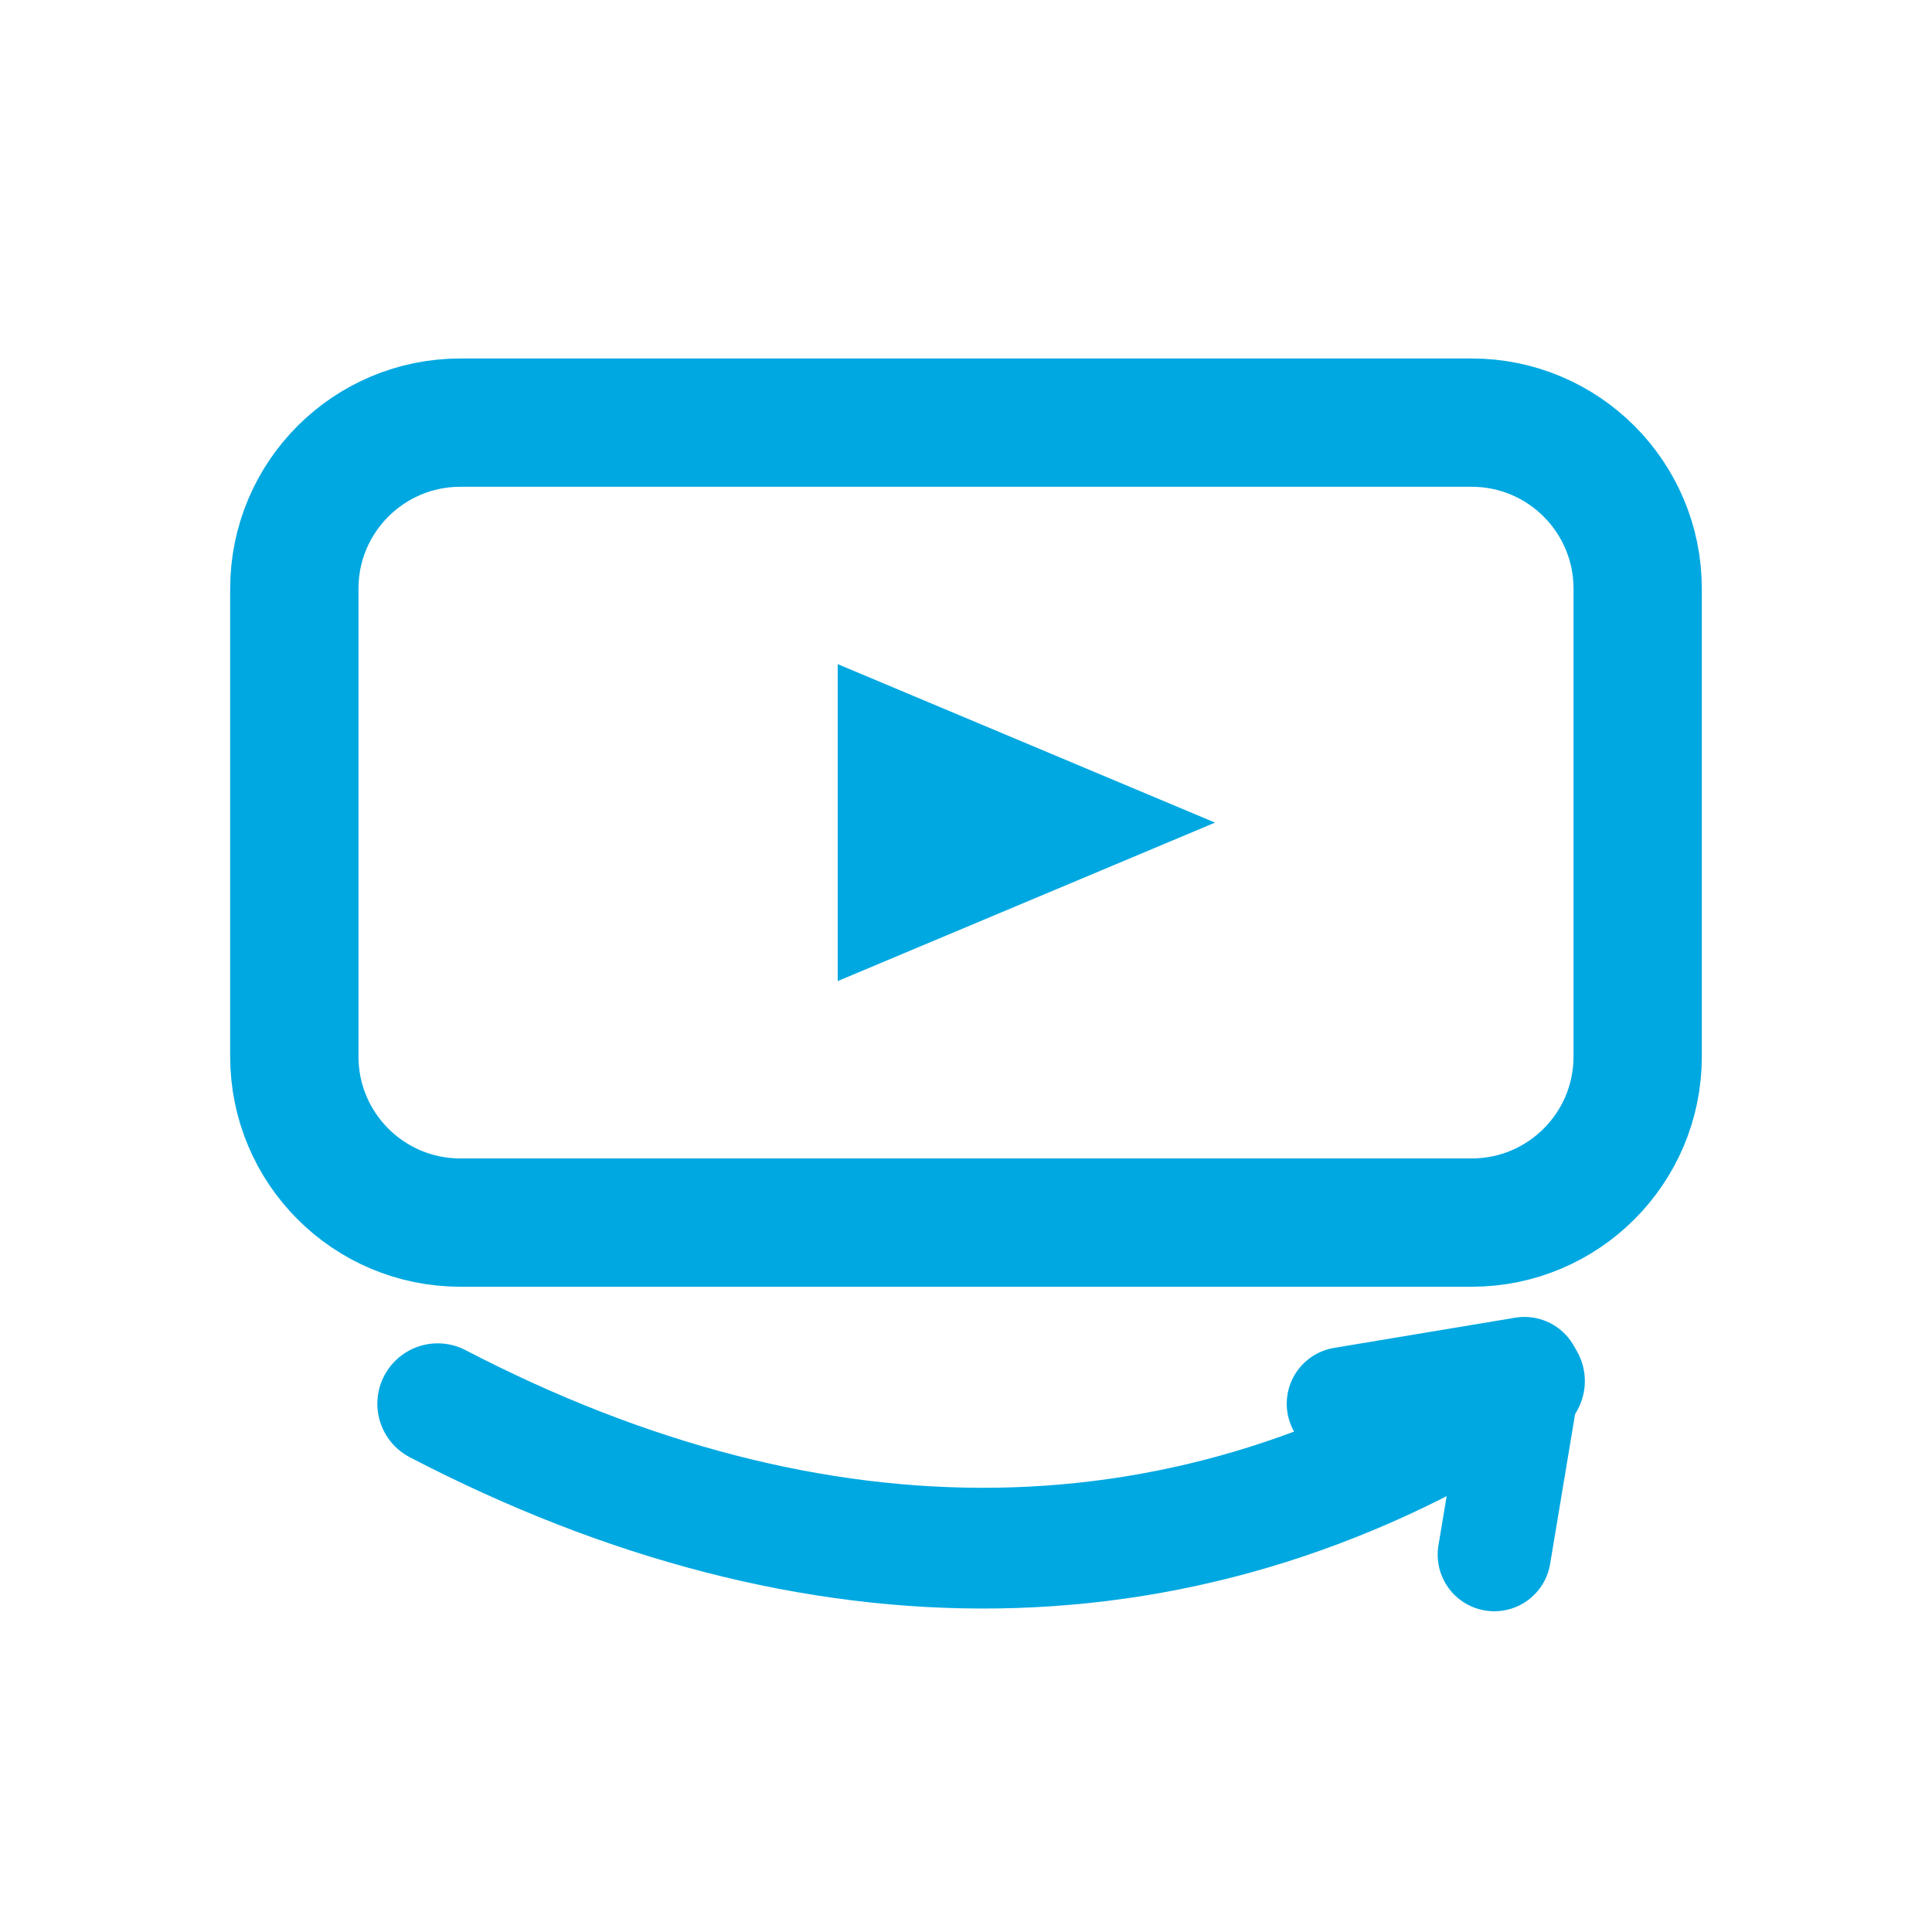
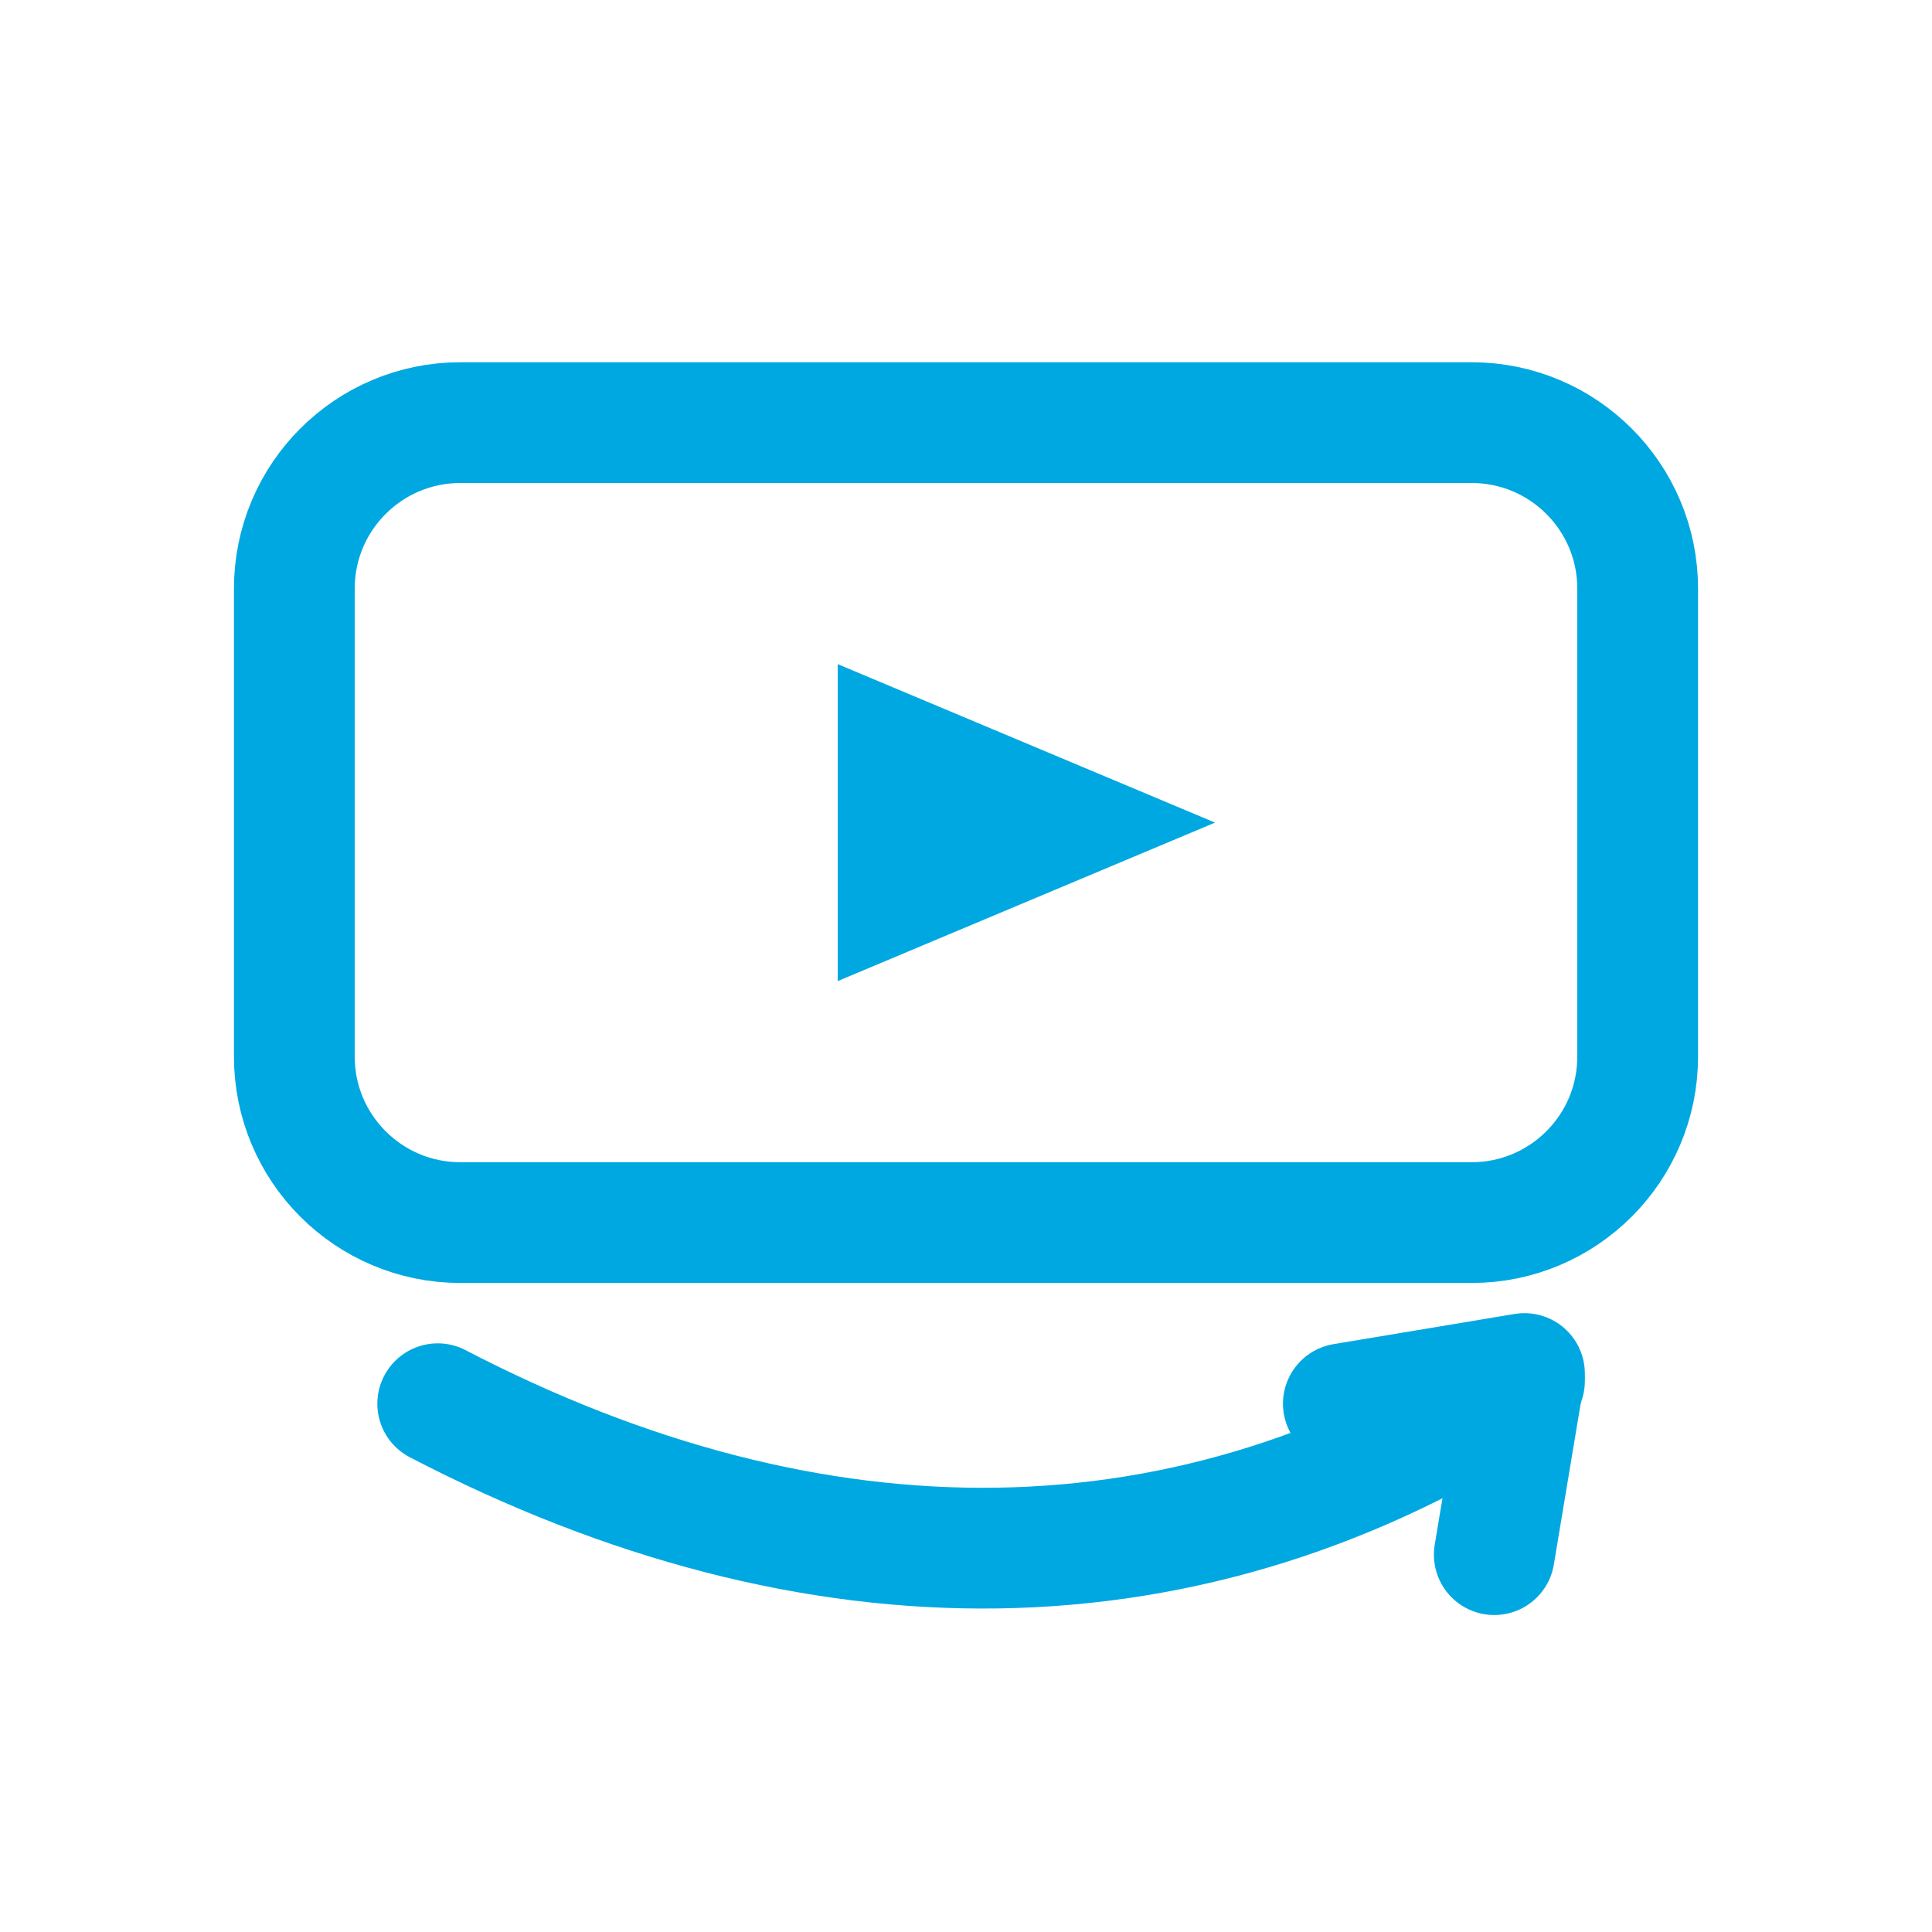
<svg xmlns="http://www.w3.org/2000/svg" viewBox="0 0 512 512" width="512" height="512">
-   <rect x="78" y="112" width="356" height="212" rx="44" fill="none" stroke="#00A8E1" stroke-width="34" stroke-linecap="round" stroke-linejoin="round" />
+   <rect x="78" y="112" width="356" height="212" rx="44" fill="none" stroke="#00A8E1" stroke-width="32.0" stroke-linecap="round" stroke-linejoin="round" />
  <path d="M 222 176 L 322 218 L 222 260 Z" fill="#00A8E1" stroke="none" />
-   <path d="M 116 372 C 216 424 316 424 404 366" fill="none" stroke="#00A8E1" stroke-width="32" stroke-linecap="round" stroke-linejoin="round" />
-   <path d="M 356 372 L 404 364 L 396 412" fill="none" stroke="#00A8E1" stroke-width="30" stroke-linecap="round" stroke-linejoin="round" />
+   <path d="M 116 372 C 216 424 316 424 404 366" fill="none" stroke="#00A8E1" stroke-width="32.0" stroke-linecap="round" stroke-linejoin="round" />
+   <path d="M 356 372 L 404 364 L 396 412" fill="none" stroke="#00A8E1" stroke-width="32.0" stroke-linecap="round" stroke-linejoin="round" />
</svg>
